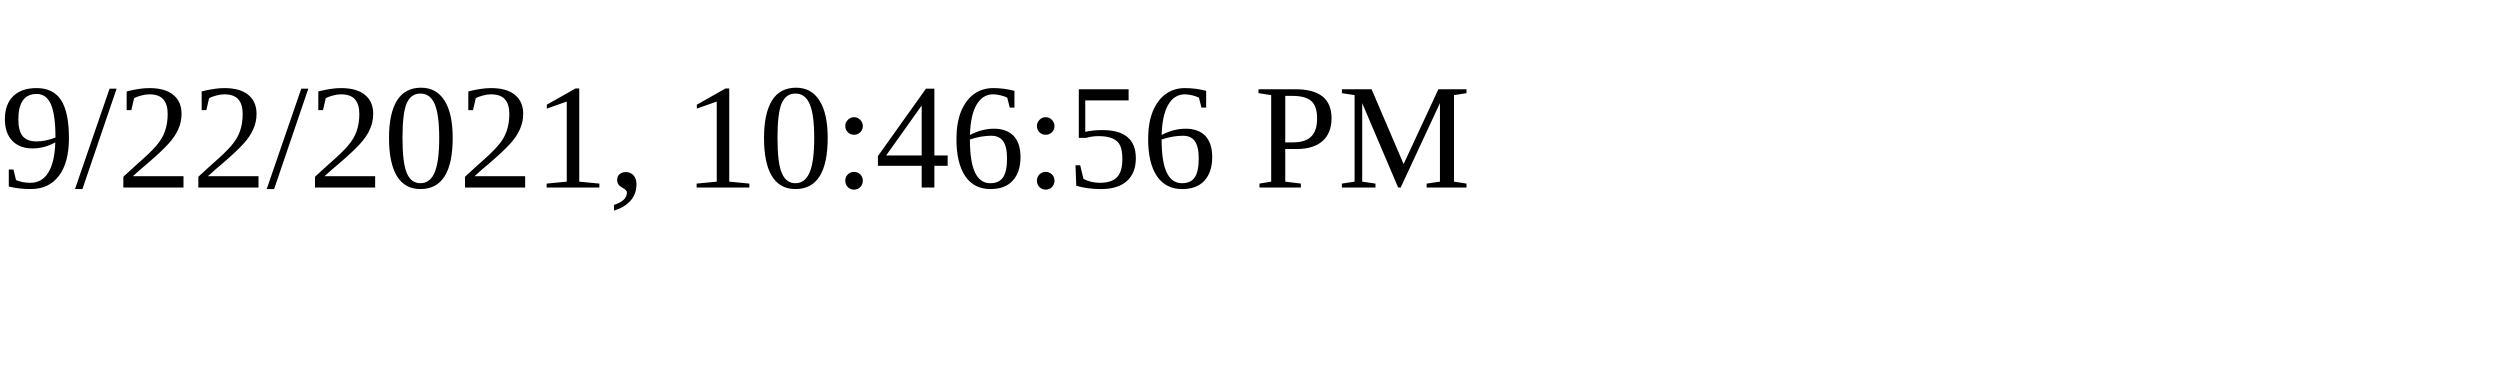
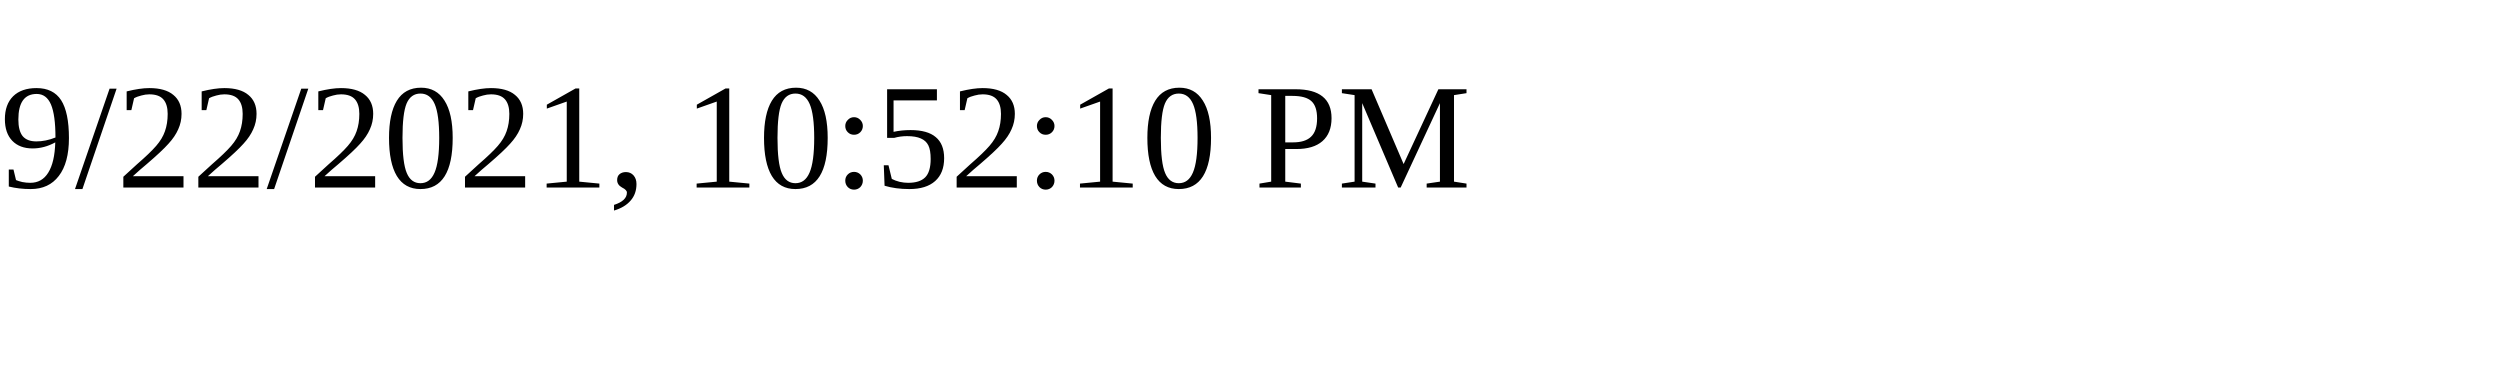
<svg xmlns="http://www.w3.org/2000/svg" height="30" width="200">
-   <text x="0" y="15">9/22/2021, 10:46:56 PM</text>
+   <text x="0" y="15">9/22/2021, 10:52:10 PM</text>
</svg>
